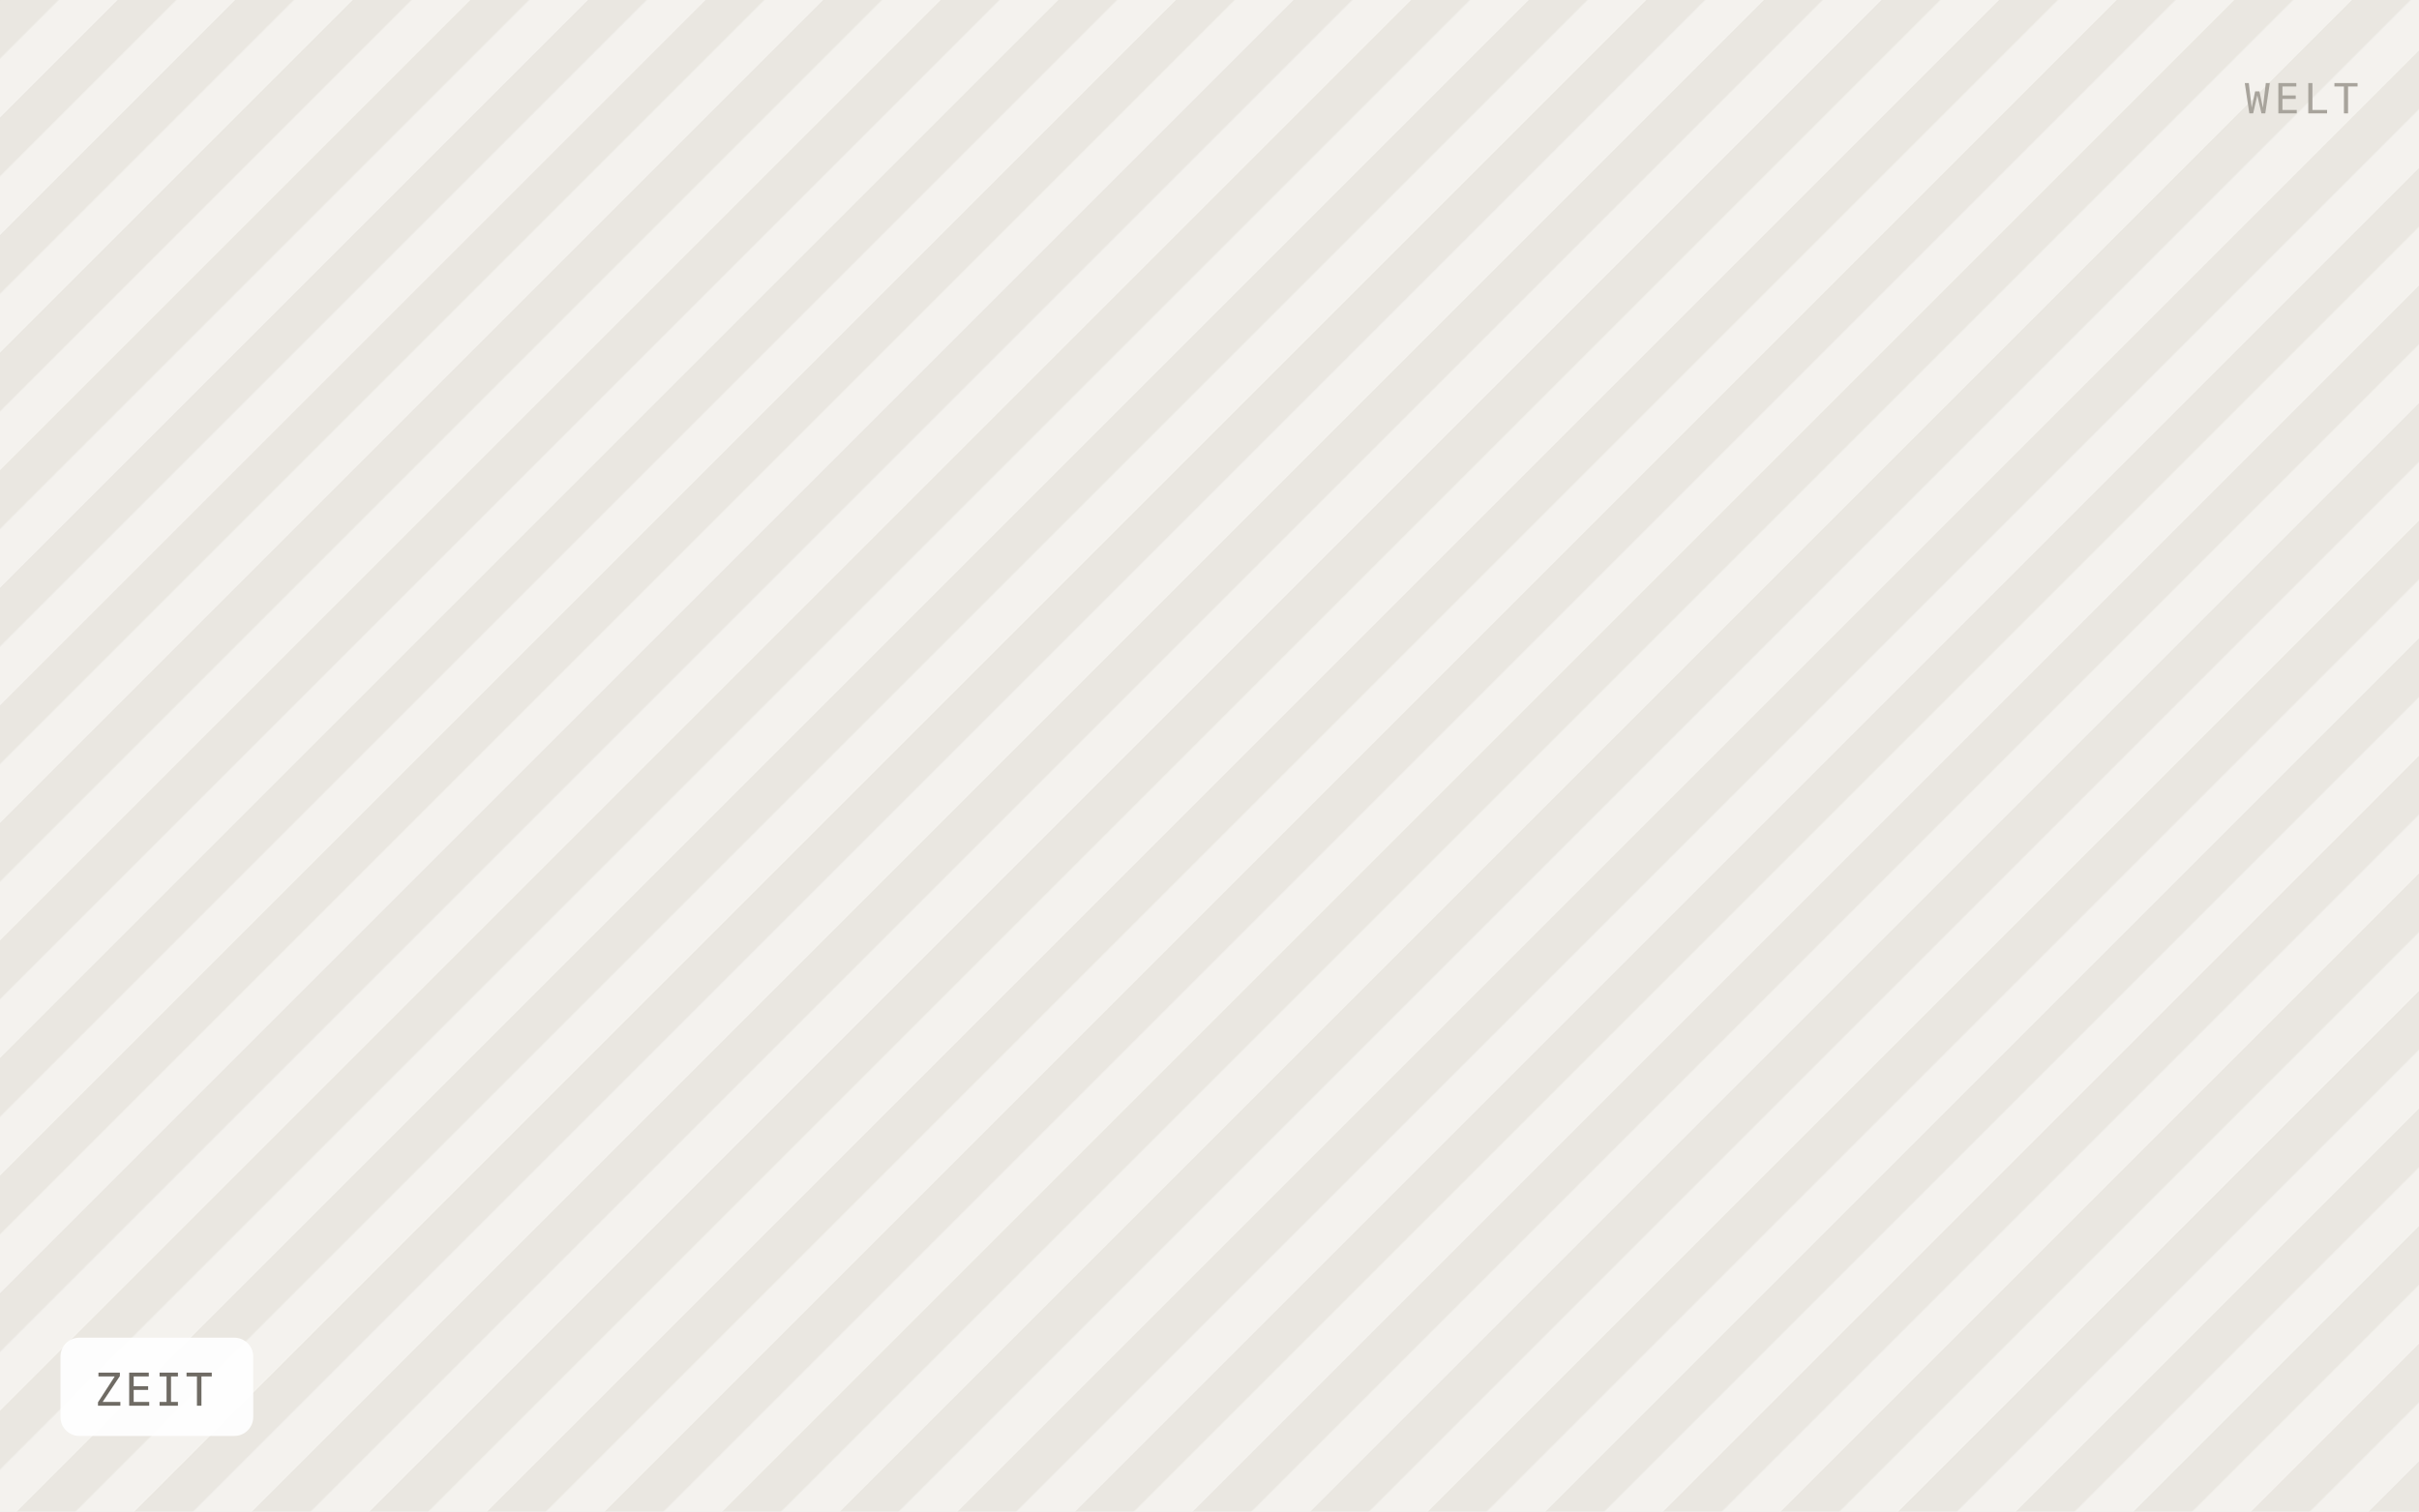
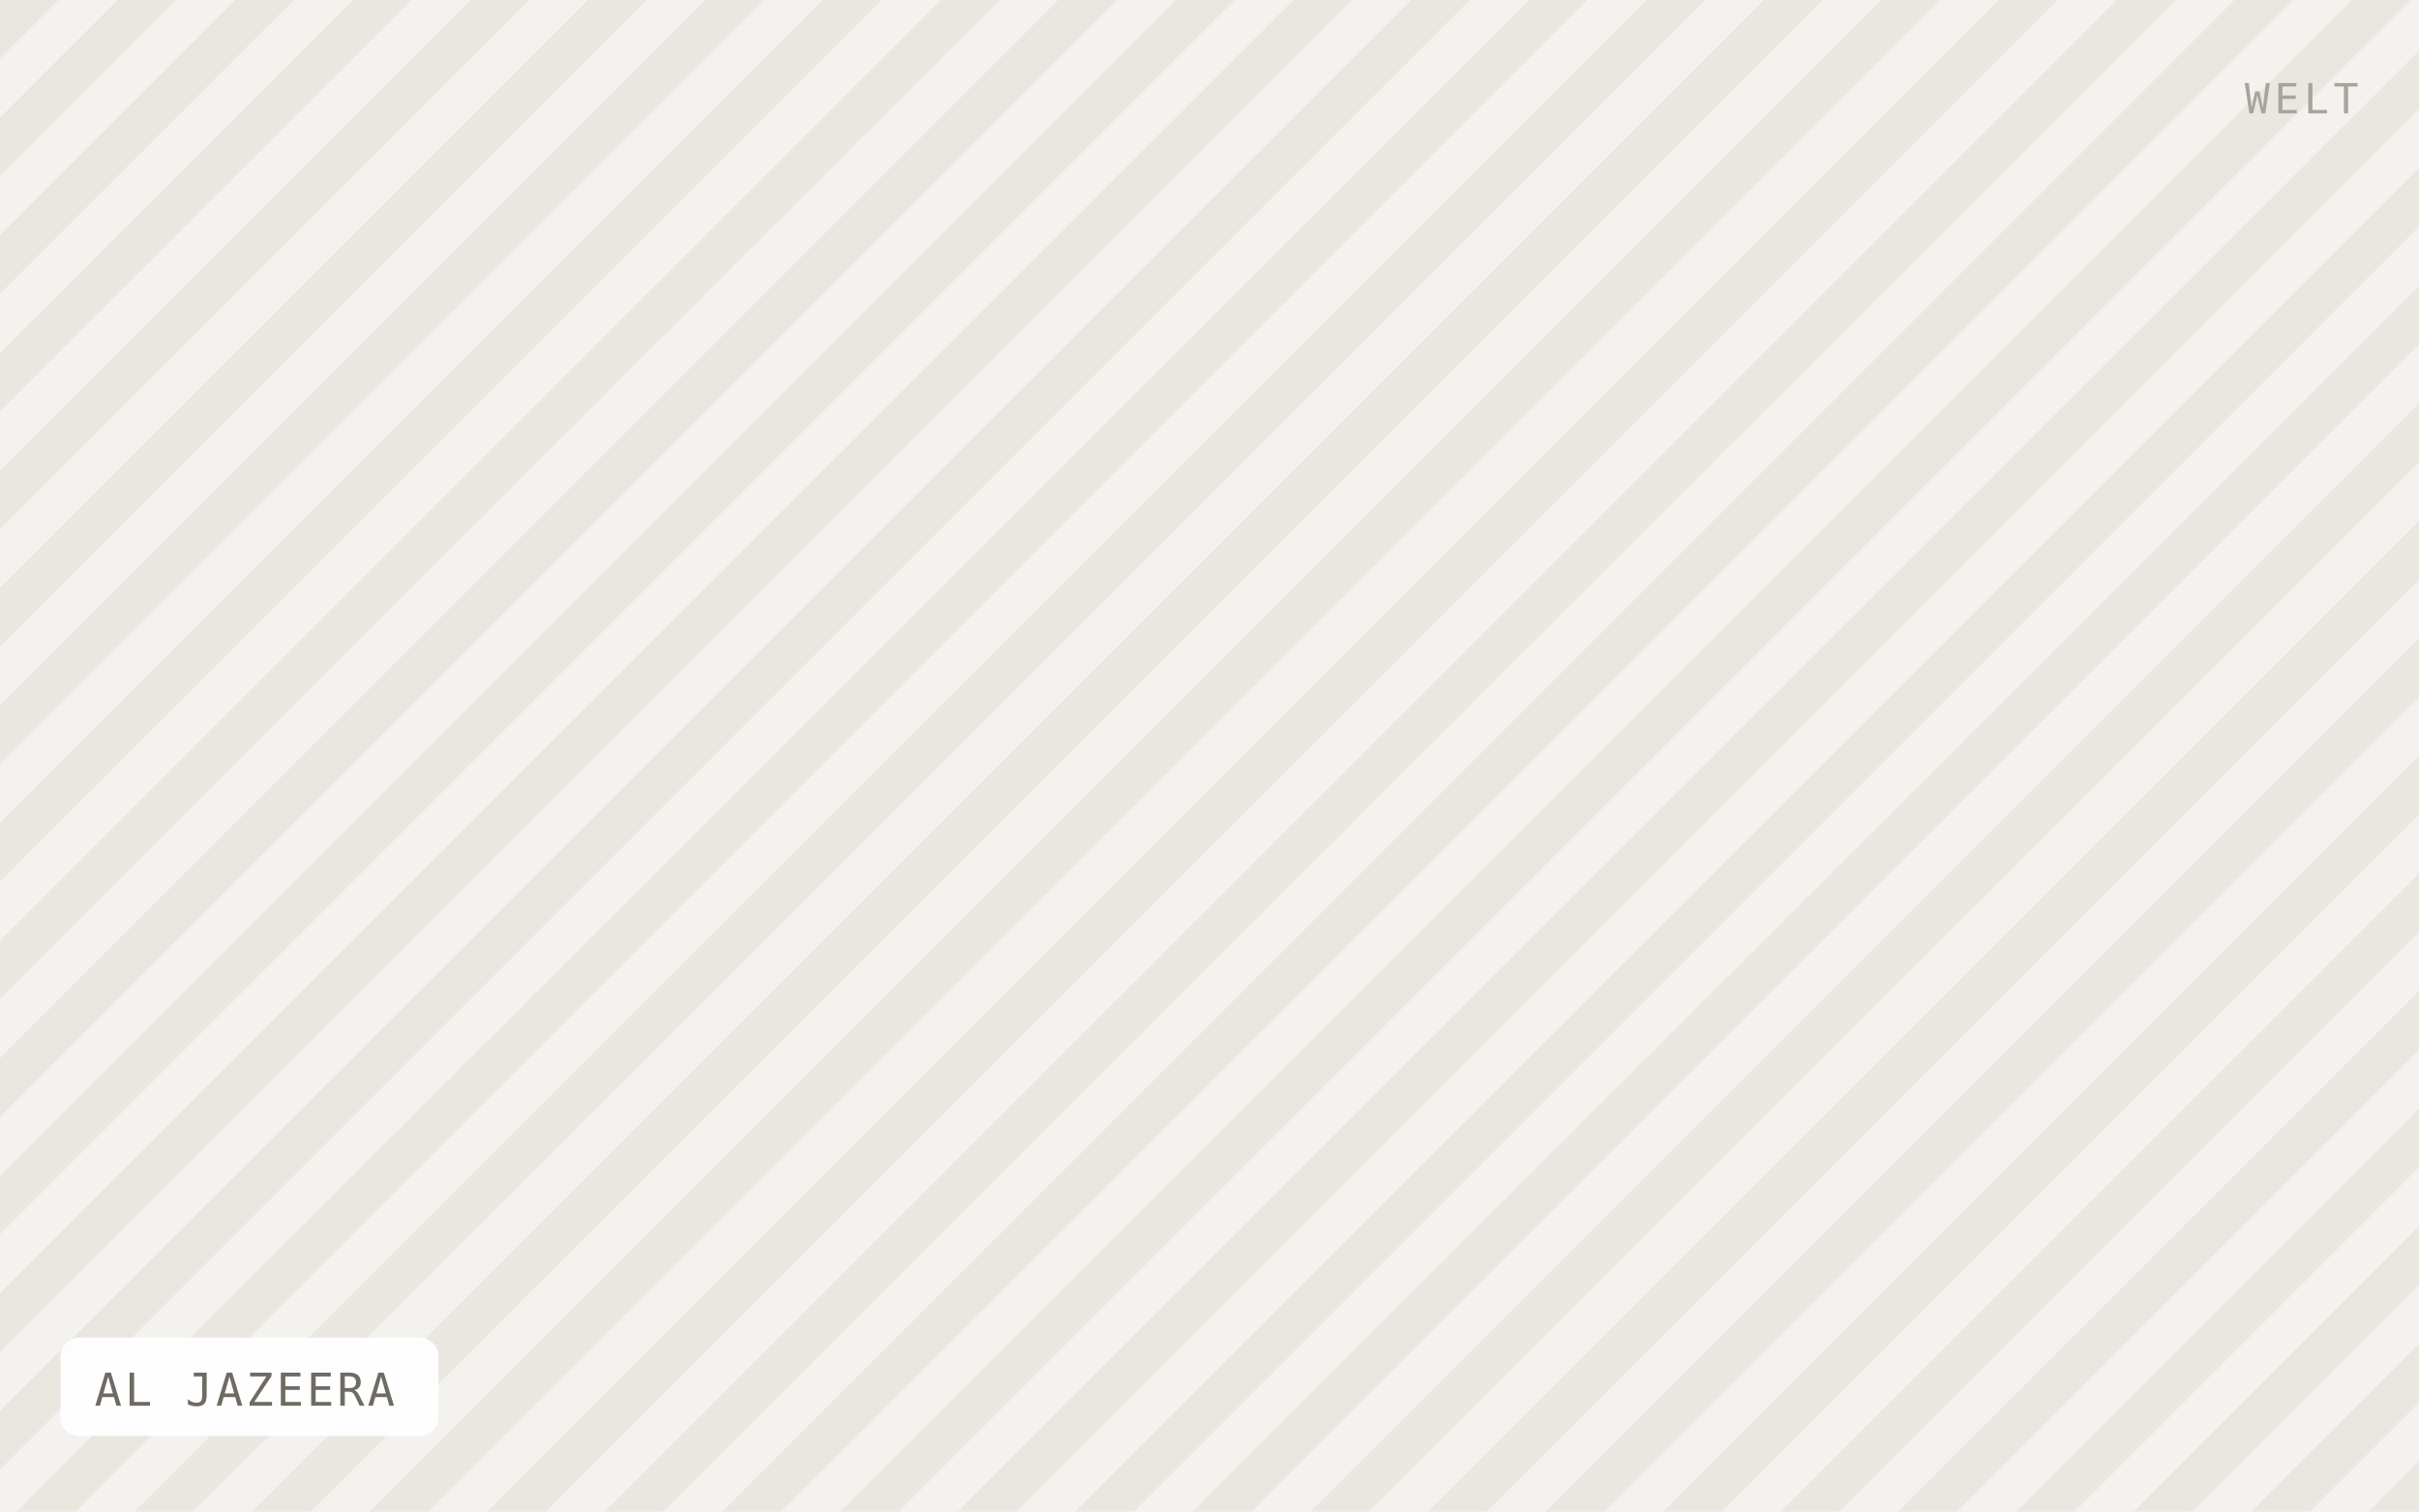
- <svg xmlns="http://www.w3.org/2000/svg" viewBox="0 0 640 400" width="640" height="400" role="img" aria-label="ZEIT">
+ <svg xmlns="http://www.w3.org/2000/svg" viewBox="0 0 640 400" width="640" height="400" role="img" aria-label="AL JAZEERA">
  <defs>
    <pattern id="h" width="22" height="22" patternTransform="rotate(45)" patternUnits="userSpaceOnUse">
      <rect width="22" height="22" fill="#f4f2ee" />
      <rect width="11" height="22" fill="#eae7e1" />
    </pattern>
  </defs>
  <rect width="640" height="400" fill="url(#h)" />
-   <rect x="16" y="354" width="51" height="26" rx="5" fill="#ffffff" fill-opacity="0.92" />
-   <text x="25" y="372" font-family="IBM Plex Mono, Menlo, monospace" font-size="12" letter-spacing="0.8" fill="#6f6b64">ZEIT</text>
+   <rect x="16" y="354" width="100" height="26" rx="5" fill="#ffffff" fill-opacity="0.92" />
+   <text x="25" y="372" font-family="IBM Plex Mono, Menlo, monospace" font-size="12" letter-spacing="0.8" fill="#6f6b64">AL JAZEERA</text>
  <text x="624" y="30" text-anchor="end" font-family="IBM Plex Mono, Menlo, monospace" font-size="11" letter-spacing="1.2" fill="#a8a49c">WELT</text>
</svg>
